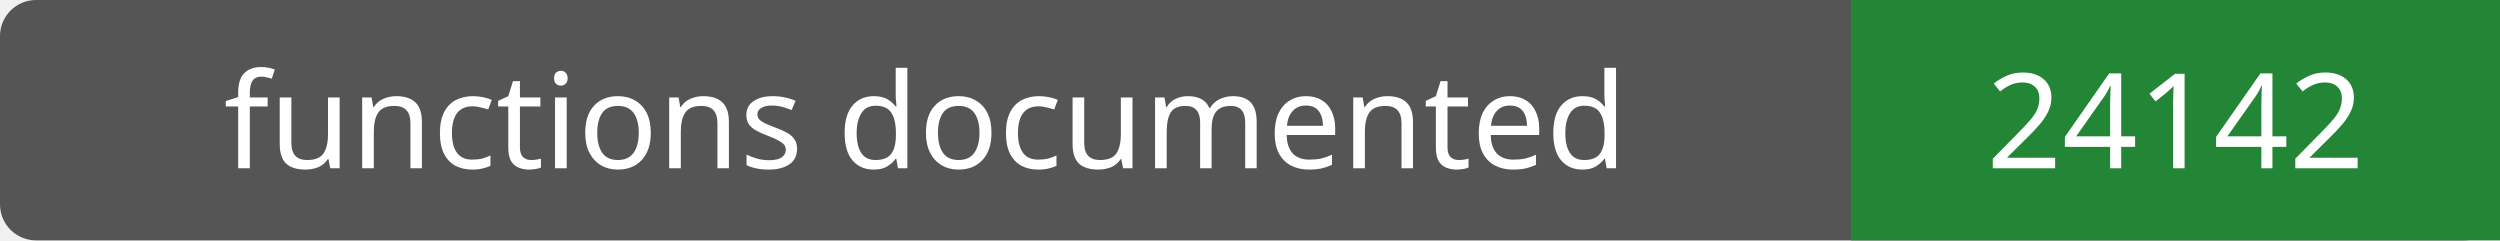
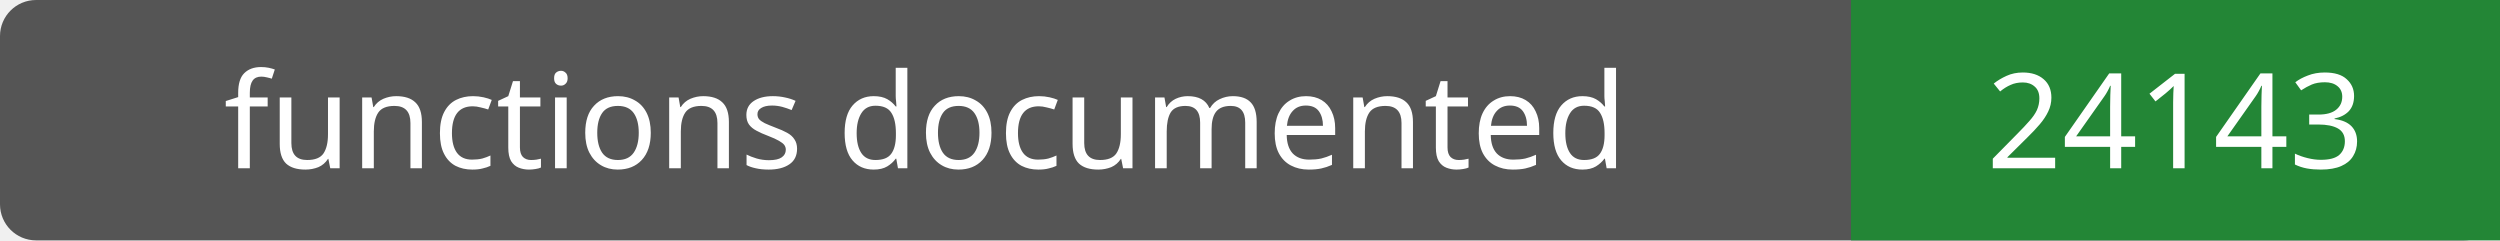
- <svg xmlns="http://www.w3.org/2000/svg" width="208" height="20" role="img" aria-label="functions documented: 24142">
+ <svg xmlns="http://www.w3.org/2000/svg" width="208" height="20" role="img" aria-label="functions documented: 24143">
  <rect width="208" height="20" rx="3" fill="#555" />
  <path fill="#238636" d="M154 0h54v20H154z" />
  <g fill="#fff" text-anchor="middle" font-family="Verdana,sans-serif" font-size="11">
    <text x="77.0" y="14">functions documented</text>
-     <text x="181.0" y="14">24142</text>
+     <text x="181.0" y="14">24143</text>
  </g>
</svg>
